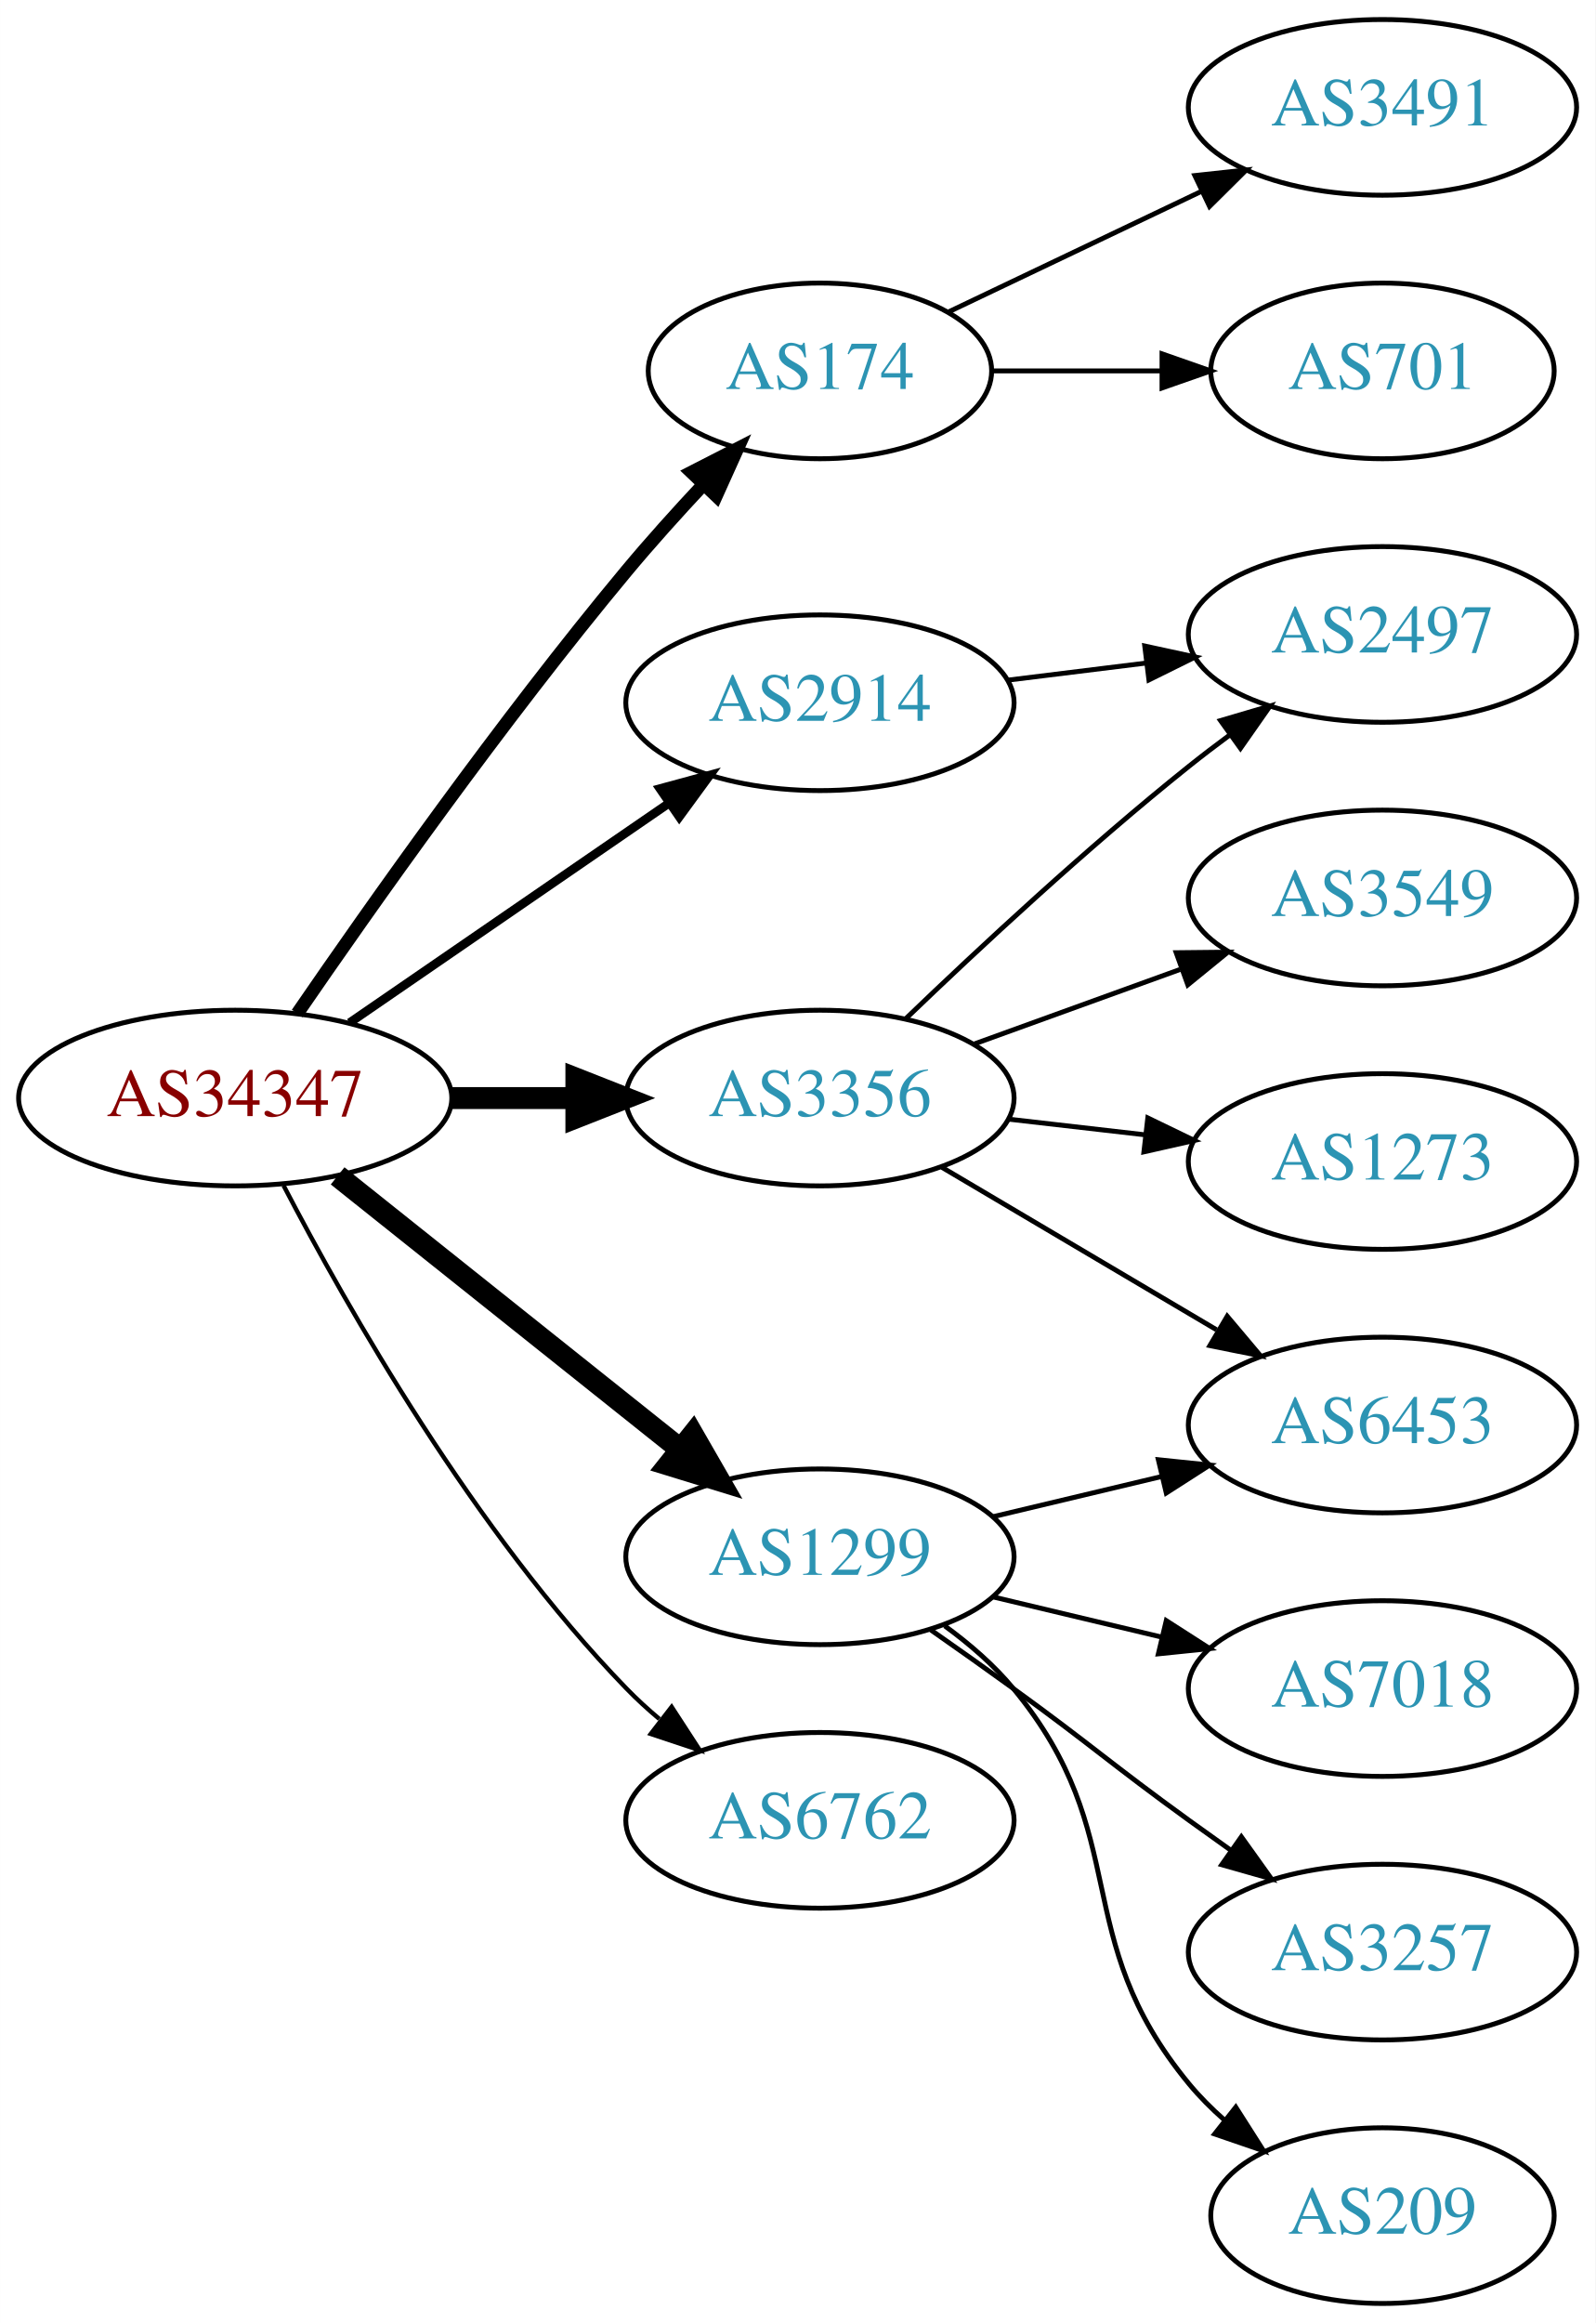
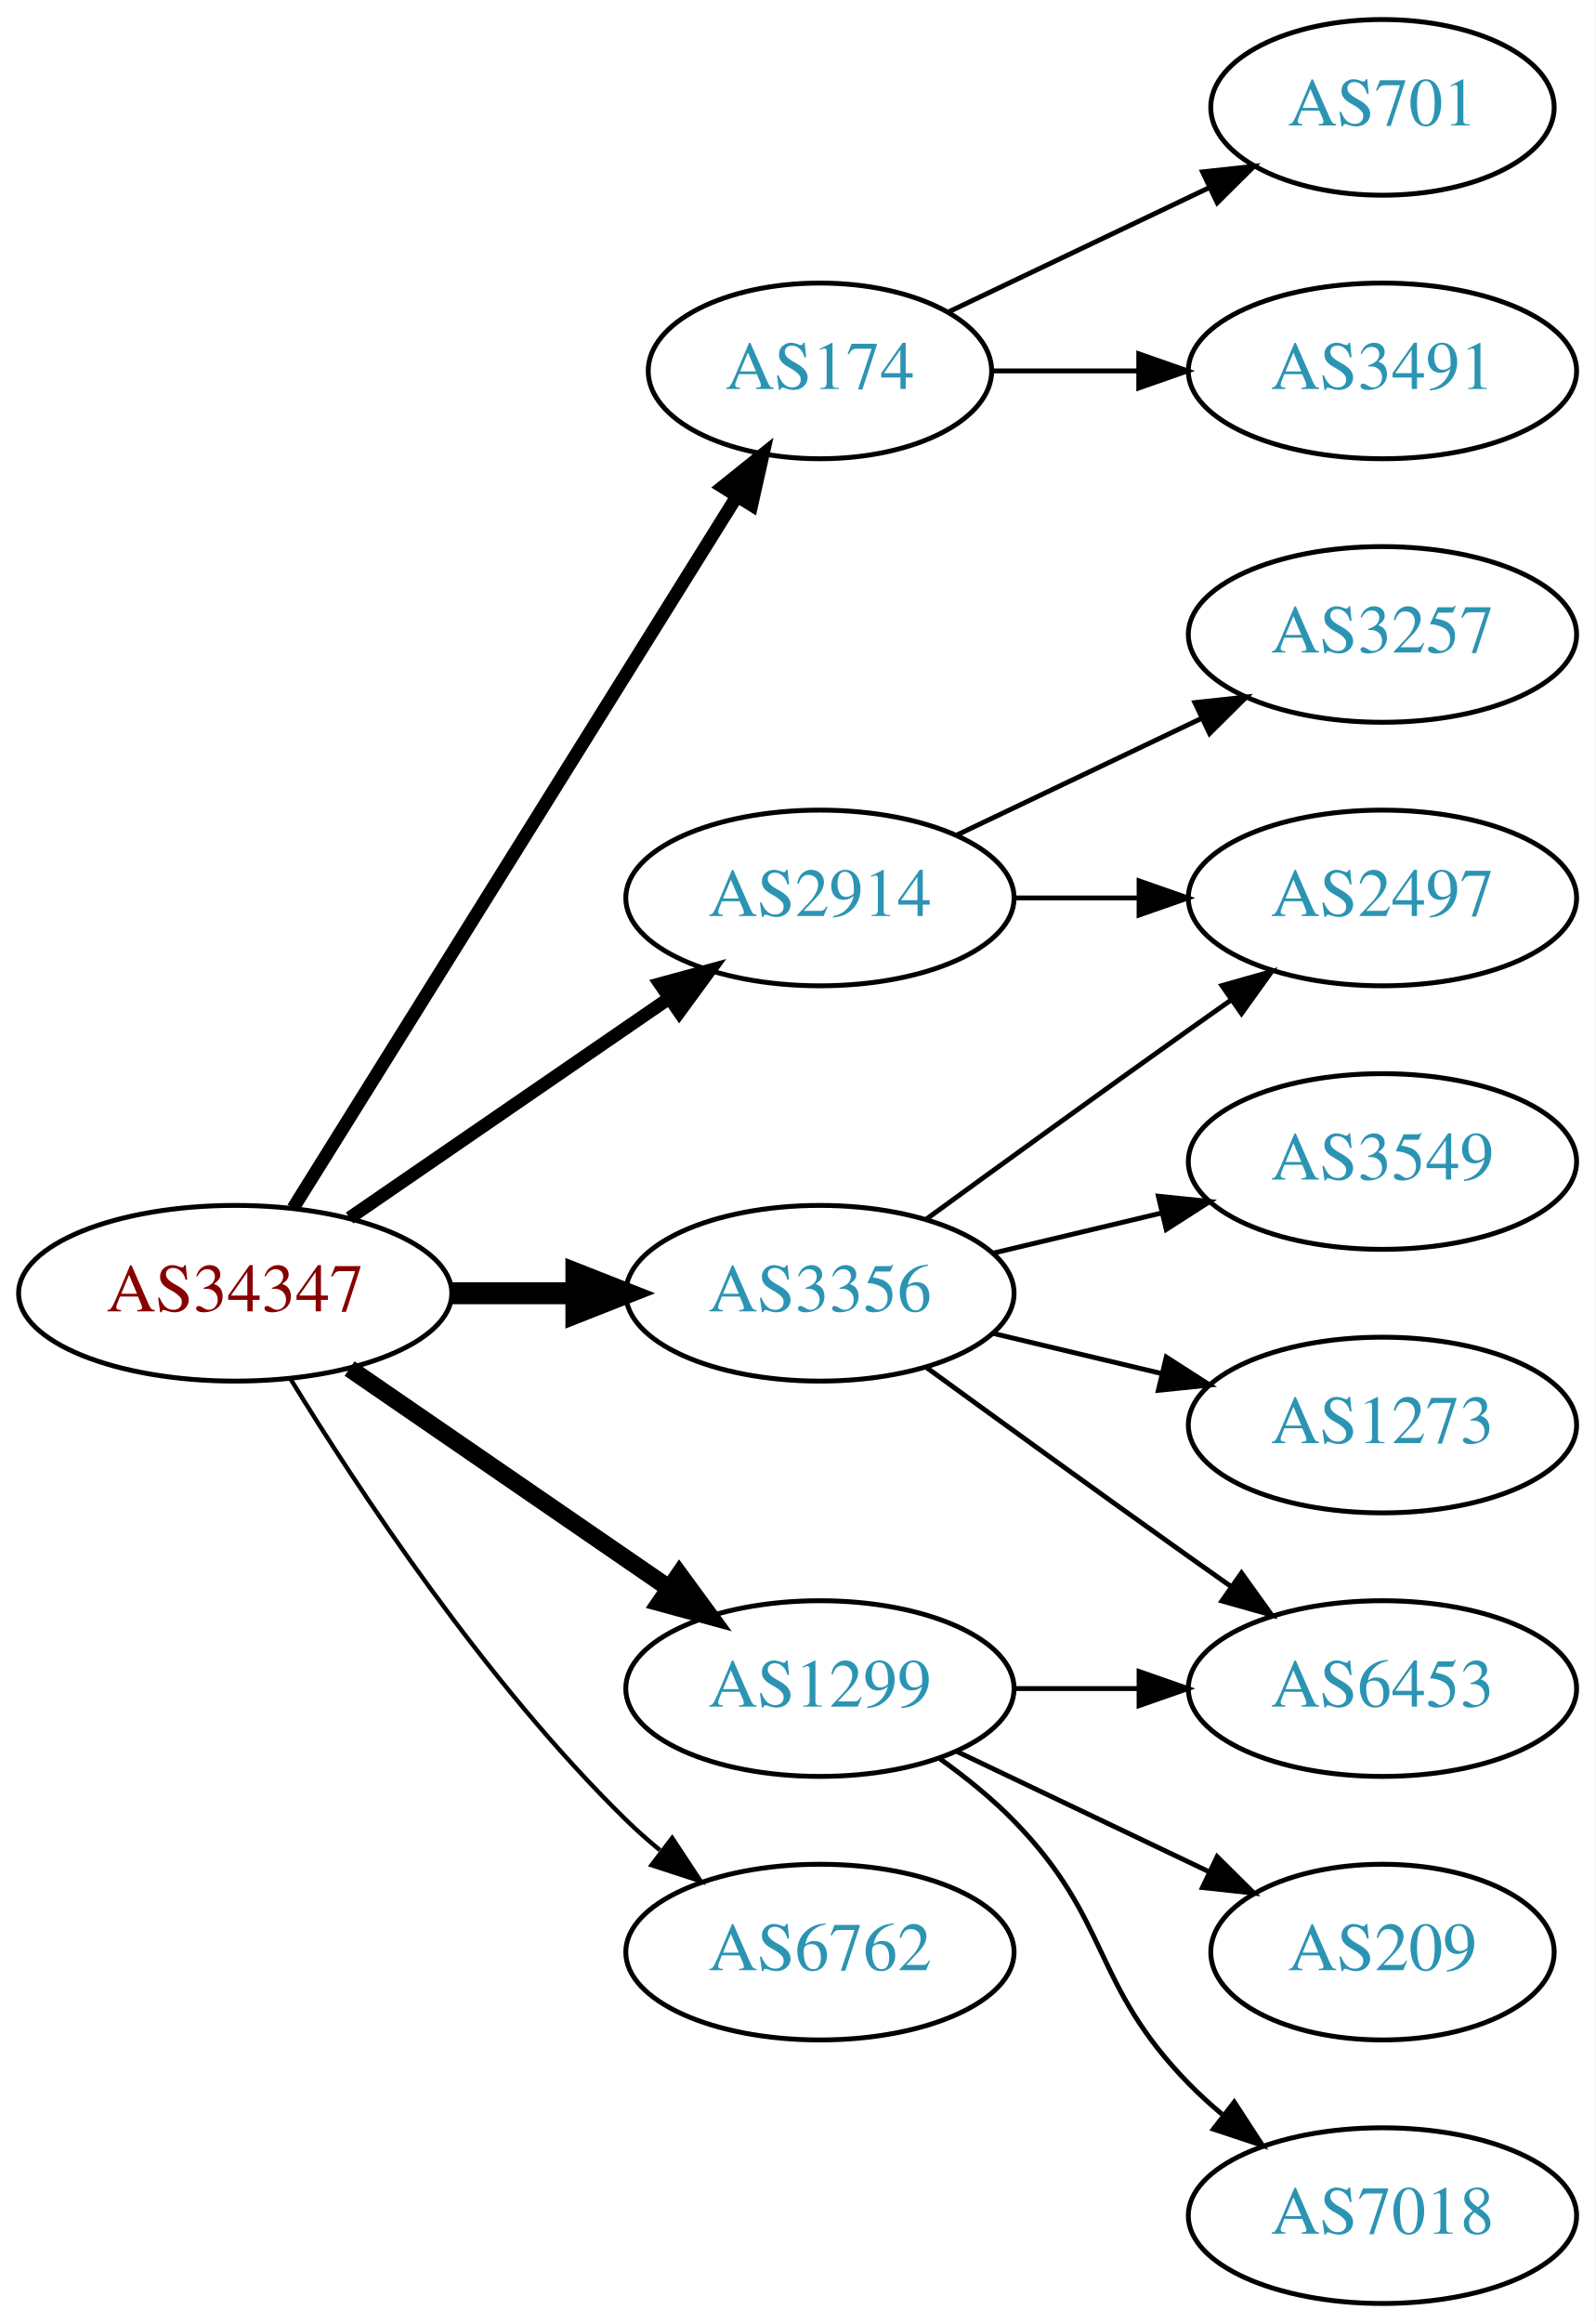
<svg xmlns="http://www.w3.org/2000/svg" xmlns:xlink="http://www.w3.org/1999/xlink" width="327pt" height="476pt" viewBox="0.00 0.00 326.98 476.00">
  <g id="graph0" class="graph" transform="scale(1 1) rotate(0) translate(4 472)">
    <polygon fill="white" stroke="none" points="-4,4 -4,-472 322.978,-472 322.978,4 -4,4" />
    <g id="node1" class="node">
      <g id="a_node1">
        <a xlink:href="/asn/34347" xlink:title="AS34347 ~ HALLAG Kommunal GmbH [AT]">
-           <ellipse fill="#ffffff" stroke="black" cx="44.196" cy="-247" rx="44.393" ry="18" />
-           <text text-anchor="middle" x="44.196" y="-243.3" font-family="Times,serif" font-size="14.00" fill="#880000">AS34347</text>
+           <ellipse fill="#ffffff" stroke="black" cx="44.196" cy="-207" rx="44.393" ry="18" />
+           <text text-anchor="middle" x="44.196" y="-203.3" font-family="Times,serif" font-size="14.00" fill="#880000">AS34347</text>
        </a>
      </g>
    </g>
    <g id="node2" class="node">
      <g id="a_node2">
        <a xlink:href="/asn/174" xlink:title="AS174 ~ Cogent Communications [US]">
          <ellipse fill="#ffffff" stroke="black" cx="164.039" cy="-396" rx="35.194" ry="18" />
          <text text-anchor="middle" x="164.039" y="-392.3" font-family="Times,serif" font-size="14.00" fill="#2c94b3">AS174</text>
        </a>
      </g>
    </g>
    <g id="edge1" class="edge">
-       <path fill="none" stroke="black" stroke-width="2.7" d="M56.916,-264.326C71.85,-286.078 98.804,-324.266 124.392,-355 129.297,-360.892 134.822,-367.019 140.126,-372.685" />
-       <polygon fill="black" stroke="black" stroke-width="2.7" points="137.715,-375.229 147.144,-380.06 142.786,-370.403 137.715,-375.229" />
+       <path fill="none" stroke="black" stroke-width="2.7" d="M56.071,-224.442C76.907,-257.859 122.546,-331.057 146.929,-370.163" />
+       <polygon fill="black" stroke="black" stroke-width="2.7" points="144.099,-372.239 152.36,-378.873 150.039,-368.536 144.099,-372.239" />
    </g>
    <g id="node3" class="node">
      <g id="a_node3">
        <a xlink:href="/asn/1299" xlink:title="AS1299 ~ Telia Carrier [EU]">
-           <ellipse fill="#ffffff" stroke="black" cx="164.039" cy="-153" rx="39.794" ry="18" />
-           <text text-anchor="middle" x="164.039" y="-149.3" font-family="Times,serif" font-size="14.00" fill="#2c94b3">AS1299</text>
+           <ellipse fill="#ffffff" stroke="black" cx="164.039" cy="-126" rx="39.794" ry="18" />
+           <text text-anchor="middle" x="164.039" y="-122.3" font-family="Times,serif" font-size="14.00" fill="#2c94b3">AS1299</text>
        </a>
      </g>
    </g>
    <g id="edge2" class="edge">
-       <path fill="none" stroke="black" stroke-width="4.5" d="M65.186,-231.054C84.518,-215.634 113.969,-192.141 135.512,-174.957" />
-       <polygon fill="black" stroke="black" stroke-width="4.5" points="137.981,-178.024 143.343,-168.71 133.071,-171.868 137.981,-178.024" />
+       <path fill="none" stroke="black" stroke-width="3.6" d="M67.639,-191.574C86.22,-178.802 112.781,-160.545 133.161,-146.537" />
+       <polygon fill="black" stroke="black" stroke-width="3.6" points="135.216,-149.371 141.475,-140.822 131.251,-143.602 135.216,-149.371" />
    </g>
    <g id="node4" class="node">
      <g id="a_node4">
        <a xlink:href="/asn/2914" xlink:title="AS2914 ~ NTT America, Inc. [US]">
-           <ellipse fill="#ffffff" stroke="black" cx="164.039" cy="-328" rx="39.794" ry="18" />
-           <text text-anchor="middle" x="164.039" y="-324.3" font-family="Times,serif" font-size="14.00" fill="#2c94b3">AS2914</text>
+           <ellipse fill="#ffffff" stroke="black" cx="164.039" cy="-288" rx="39.794" ry="18" />
+           <text text-anchor="middle" x="164.039" y="-284.3" font-family="Times,serif" font-size="14.00" fill="#2c94b3">AS2914</text>
        </a>
      </g>
    </g>
    <g id="edge3" class="edge">
-       <path fill="none" stroke="black" stroke-width="1.8" d="M67.639,-262.426C86.22,-275.198 112.781,-293.455 133.161,-307.463" />
-       <polygon fill="black" stroke="black" stroke-width="1.8" points="131.251,-310.398 141.475,-313.178 135.216,-304.629 131.251,-310.398" />
+       <path fill="none" stroke="black" stroke-width="2.7" d="M67.639,-222.426C86.22,-235.198 112.781,-253.455 133.161,-267.463" />
+       <polygon fill="black" stroke="black" stroke-width="2.7" points="131.251,-270.398 141.475,-273.178 135.216,-264.629 131.251,-270.398" />
    </g>
    <g id="node5" class="node">
      <g id="a_node5">
        <a xlink:href="/asn/3356" xlink:title="AS3356 ~ Level 3 Parent, LLC [US]">
-           <ellipse fill="#ffffff" stroke="black" cx="164.039" cy="-247" rx="39.794" ry="18" />
-           <text text-anchor="middle" x="164.039" y="-243.3" font-family="Times,serif" font-size="14.00" fill="#2c94b3">AS3356</text>
+           <ellipse fill="#ffffff" stroke="black" cx="164.039" cy="-207" rx="39.794" ry="18" />
+           <text text-anchor="middle" x="164.039" y="-203.3" font-family="Times,serif" font-size="14.00" fill="#2c94b3">AS3356</text>
        </a>
      </g>
    </g>
    <g id="edge4" class="edge">
-       <path fill="none" stroke="black" stroke-width="4.5" d="M88.407,-247C96.72,-247 105.482,-247 113.965,-247" />
-       <polygon fill="black" stroke="black" stroke-width="4.5" points="114.123,-250.938 124.123,-247 114.123,-243.063 114.123,-250.938" />
+       <path fill="none" stroke="black" stroke-width="4.5" d="M88.407,-207C96.72,-207 105.482,-207 113.965,-207" />
+       <polygon fill="black" stroke="black" stroke-width="4.5" points="114.123,-210.938 124.123,-207 114.123,-203.063 114.123,-210.938" />
    </g>
    <g id="node6" class="node">
      <g id="a_node6">
        <a xlink:href="/asn/6762" xlink:title="AS6762 ~ TELECOM ITALIA SPARKLE S.p.A. [IT]">
-           <ellipse fill="#ffffff" stroke="black" cx="164.039" cy="-99" rx="39.794" ry="18" />
-           <text text-anchor="middle" x="164.039" y="-95.3" font-family="Times,serif" font-size="14.00" fill="#2c94b3">AS6762</text>
+           <ellipse fill="#ffffff" stroke="black" cx="164.039" cy="-72" rx="39.794" ry="18" />
+           <text text-anchor="middle" x="164.039" y="-68.3" font-family="Times,serif" font-size="14.00" fill="#2c94b3">AS6762</text>
        </a>
      </g>
    </g>
    <g id="edge5" class="edge">
-       <path fill="none" stroke="black" stroke-width="0.9" d="M54.106,-229.079C67.141,-204.044 93.274,-158.075 124.392,-126 126.476,-123.852 128.753,-121.767 131.125,-119.771" />
-       <polygon fill="black" stroke="black" stroke-width="0.9" points="133.645,-122.247 139.417,-113.362 129.364,-116.708 133.645,-122.247" />
+       <path fill="none" stroke="black" stroke-width="0.9" d="M55.462,-189.56C69.27,-167.009 95.459,-127.278 124.392,-99 126.532,-96.908 128.849,-94.863 131.249,-92.894" />
+       <polygon fill="black" stroke="black" stroke-width="0.9" points="133.76,-95.382 139.591,-86.536 129.516,-89.815 133.76,-95.382" />
    </g>
    <g id="node7" class="node">
      <g id="a_node7">
-         <a xlink:href="/asn/3491" xlink:title="AS3491 ~ PCCW Global, Inc. [US]">
-           <ellipse fill="#ffffff" stroke="black" cx="279.332" cy="-450" rx="39.794" ry="18" />
-           <text text-anchor="middle" x="279.332" y="-446.3" font-family="Times,serif" font-size="14.00" fill="#2c94b3">AS3491</text>
+         <a xlink:href="/asn/701" xlink:title="AS701 ~ UUNET [US]">
+           <ellipse fill="#ffffff" stroke="black" cx="279.332" cy="-450" rx="35.194" ry="18" />
+           <text text-anchor="middle" x="279.332" y="-446.3" font-family="Times,serif" font-size="14.00" fill="#2c94b3">AS701</text>
        </a>
      </g>
    </g>
    <g id="edge6" class="edge">
-       <path fill="none" stroke="black" d="M190.464,-408.119C205.766,-415.413 225.49,-424.814 242.372,-432.86" />
-       <polygon fill="black" stroke="black" points="240.879,-436.026 251.412,-437.169 243.891,-429.707 240.879,-436.026" />
+       <path fill="none" stroke="black" d="M190.464,-408.119C206.207,-415.622 226.629,-425.356 243.822,-433.551" />
+       <polygon fill="black" stroke="black" points="242.458,-436.779 252.991,-437.922 245.47,-430.46 242.458,-436.779" />
    </g>
    <g id="node8" class="node">
      <g id="a_node8">
-         <a xlink:href="/asn/701" xlink:title="AS701 ~ UUNET [US]">
-           <ellipse fill="#ffffff" stroke="black" cx="279.332" cy="-396" rx="35.194" ry="18" />
-           <text text-anchor="middle" x="279.332" y="-392.3" font-family="Times,serif" font-size="14.00" fill="#2c94b3">AS701</text>
+         <a xlink:href="/asn/3491" xlink:title="AS3491 ~ PCCW Global, Inc. [US]">
+           <ellipse fill="#ffffff" stroke="black" cx="279.332" cy="-396" rx="39.794" ry="18" />
+           <text text-anchor="middle" x="279.332" y="-392.3" font-family="Times,serif" font-size="14.00" fill="#2c94b3">AS3491</text>
        </a>
      </g>
    </g>
    <g id="edge7" class="edge">
-       <path fill="none" stroke="black" d="M199.338,-396C210.208,-396 222.385,-396 233.863,-396" />
-       <polygon fill="black" stroke="black" points="234.149,-399.5 244.149,-396 234.149,-392.5 234.149,-399.5" />
+       <path fill="none" stroke="black" d="M199.338,-396C208.715,-396 219.065,-396 229.1,-396" />
+       <polygon fill="black" stroke="black" points="229.388,-399.5 239.388,-396 229.388,-392.5 229.388,-399.5" />
    </g>
    <g id="node9" class="node">
      <g id="a_node9">
        <a xlink:href="/asn/6453" xlink:title="AS6453 ~ TATA COMMUNICATIONS (AMERICA) INC [US]">
-           <ellipse fill="#ffffff" stroke="black" cx="279.332" cy="-180" rx="39.794" ry="18" />
-           <text text-anchor="middle" x="279.332" y="-176.3" font-family="Times,serif" font-size="14.00" fill="#2c94b3">AS6453</text>
+           <ellipse fill="#ffffff" stroke="black" cx="279.332" cy="-126" rx="39.794" ry="18" />
+           <text text-anchor="middle" x="279.332" y="-122.3" font-family="Times,serif" font-size="14.00" fill="#2c94b3">AS6453</text>
        </a>
      </g>
    </g>
    <g id="edge8" class="edge">
-       <path fill="none" stroke="black" d="M199.646,-161.248C210.517,-163.838 222.671,-166.735 234.114,-169.462" />
-       <polygon fill="black" stroke="black" points="233.397,-172.889 243.936,-171.803 235.02,-166.08 233.397,-172.889" />
+       <path fill="none" stroke="black" d="M203.711,-126C211.914,-126 220.678,-126 229.21,-126" />
+       <polygon fill="black" stroke="black" points="229.449,-129.5 239.449,-126 229.449,-122.5 229.449,-129.5" />
    </g>
    <g id="node10" class="node">
      <g id="a_node10">
-         <a xlink:href="/asn/7018" xlink:title="AS7018 ~ AT&amp;T Services, Inc. [US]">
-           <ellipse fill="#ffffff" stroke="black" cx="279.332" cy="-126" rx="39.794" ry="18" />
-           <text text-anchor="middle" x="279.332" y="-122.3" font-family="Times,serif" font-size="14.00" fill="#2c94b3">AS7018</text>
+         <a xlink:href="/asn/209" xlink:title="AS209 ~ CenturyLink Communications, LLC [US]">
+           <ellipse fill="#ffffff" stroke="black" cx="279.332" cy="-72" rx="35.194" ry="18" />
+           <text text-anchor="middle" x="279.332" y="-68.3" font-family="Times,serif" font-size="14.00" fill="#2c94b3">AS209</text>
        </a>
      </g>
    </g>
    <g id="edge9" class="edge">
-       <path fill="none" stroke="black" d="M199.646,-144.752C210.517,-142.162 222.671,-139.265 234.114,-136.538" />
-       <polygon fill="black" stroke="black" points="235.02,-139.92 243.936,-134.197 233.397,-133.111 235.02,-139.92" />
+       <path fill="none" stroke="black" d="M192.175,-113.066C207.607,-105.71 227.092,-96.423 243.628,-88.541" />
+       <polygon fill="black" stroke="black" points="245.448,-91.551 252.969,-84.089 242.436,-85.232 245.448,-91.551" />
    </g>
    <g id="node11" class="node">
      <g id="a_node11">
-         <a xlink:href="/asn/3257" xlink:title="AS3257 ~ GTT [DE]">
-           <ellipse fill="#ffffff" stroke="black" cx="279.332" cy="-72" rx="39.794" ry="18" />
-           <text text-anchor="middle" x="279.332" y="-68.3" font-family="Times,serif" font-size="14.00" fill="#2c94b3">AS3257</text>
+         <a xlink:href="/asn/7018" xlink:title="AS7018 ~ AT&amp;T Services, Inc. [US]">
+           <ellipse fill="#ffffff" stroke="black" cx="279.332" cy="-18" rx="39.794" ry="18" />
+           <text text-anchor="middle" x="279.332" y="-14.3" font-family="Times,serif" font-size="14.00" fill="#2c94b3">AS7018</text>
        </a>
      </g>
    </g>
    <g id="edge10" class="edge">
-       <path fill="none" stroke="black" d="M186.796,-137.991C192.33,-134.121 198.249,-129.936 203.685,-126 219.885,-114.271 223.485,-110.729 239.685,-99 242.488,-96.971 245.42,-94.875 248.36,-92.79" />
-       <polygon fill="black" stroke="black" points="250.411,-95.627 256.575,-87.009 246.382,-89.903 250.411,-95.627" />
+       <path fill="none" stroke="black" d="M188.633,-111.611C193.889,-107.852 199.22,-103.563 203.685,-99 223.858,-78.383 219.513,-65.617 239.685,-45 241.778,-42.861 244.061,-40.782 246.438,-38.79" />
+       <polygon fill="black" stroke="black" points="248.956,-41.268 254.738,-32.389 244.681,-35.725 248.956,-41.268" />
    </g>
    <g id="node12" class="node">
      <g id="a_node12">
-         <a xlink:href="/asn/209" xlink:title="AS209 ~ CenturyLink Communications, LLC [US]">
-           <ellipse fill="#ffffff" stroke="black" cx="279.332" cy="-18" rx="35.194" ry="18" />
-           <text text-anchor="middle" x="279.332" y="-14.3" font-family="Times,serif" font-size="14.00" fill="#2c94b3">AS209</text>
+         <a xlink:href="/asn/3257" xlink:title="AS3257 ~ GTT [DE]">
+           <ellipse fill="#ffffff" stroke="black" cx="279.332" cy="-342" rx="39.794" ry="18" />
+           <text text-anchor="middle" x="279.332" y="-338.3" font-family="Times,serif" font-size="14.00" fill="#2c94b3">AS3257</text>
        </a>
      </g>
    </g>
    <g id="edge11" class="edge">
-       <path fill="none" stroke="black" d="M189.619,-138.844C194.714,-135.128 199.728,-130.799 203.685,-126 228.75,-95.606 214.621,-75.394 239.685,-45 241.82,-42.411 244.263,-39.959 246.859,-37.666" />
-       <polygon fill="black" stroke="black" points="249.267,-40.224 254.958,-31.288 244.937,-34.725 249.267,-40.224" />
+       <path fill="none" stroke="black" d="M192.175,-300.934C207.169,-308.081 225.99,-317.052 242.213,-324.785" />
+       <polygon fill="black" stroke="black" points="240.884,-328.028 251.417,-329.171 243.895,-321.709 240.884,-328.028" />
    </g>
    <g id="node13" class="node">
      <g id="a_node13">
        <a xlink:href="/asn/2497" xlink:title="AS2497 ~ Internet Initiative Japan Inc. [JP]">
-           <ellipse fill="#ffffff" stroke="black" cx="279.332" cy="-342" rx="39.794" ry="18" />
-           <text text-anchor="middle" x="279.332" y="-338.3" font-family="Times,serif" font-size="14.00" fill="#2c94b3">AS2497</text>
+           <ellipse fill="#ffffff" stroke="black" cx="279.332" cy="-288" rx="39.794" ry="18" />
+           <text text-anchor="middle" x="279.332" y="-284.3" font-family="Times,serif" font-size="14.00" fill="#2c94b3">AS2497</text>
        </a>
      </g>
    </g>
    <g id="edge12" class="edge">
-       <path fill="none" stroke="black" d="M202.449,-332.623C211.537,-333.746 221.374,-334.962 230.859,-336.134" />
-       <polygon fill="black" stroke="black" points="230.607,-339.629 240.961,-337.382 231.465,-332.682 230.607,-339.629" />
+       <path fill="none" stroke="black" d="M203.711,-288C211.914,-288 220.678,-288 229.21,-288" />
+       <polygon fill="black" stroke="black" points="229.449,-291.5 239.449,-288 229.449,-284.5 229.449,-291.5" />
+     </g>
+     <g id="edge13" class="edge">
+       <path fill="none" stroke="black" d="M185.887,-191.778C200.821,-180.909 221.435,-165.975 239.685,-153 242.506,-150.995 245.449,-148.915 248.397,-146.841" />
+       <polygon fill="black" stroke="black" points="250.443,-149.681 256.621,-141.074 246.424,-143.95 250.443,-149.681" />
    </g>
    <g id="edge16" class="edge">
-       <path fill="none" stroke="black" d="M189.065,-232.791C205.437,-223.109 227.325,-210.165 245.329,-199.518" />
-       <polygon fill="black" stroke="black" points="247.514,-202.292 254.34,-194.188 243.951,-196.266 247.514,-202.292" />
-     </g>
-     <g id="edge14" class="edge">
-       <path fill="none" stroke="black" d="M181.682,-263.312C196.458,-277.51 218.871,-298.363 239.685,-315 242.388,-317.161 245.253,-319.344 248.151,-321.484" />
-       <polygon fill="black" stroke="black" points="246.143,-324.35 256.306,-327.344 250.228,-318.666 246.143,-324.35" />
+       <path fill="none" stroke="black" d="M185.887,-222.222C200.821,-233.091 221.435,-248.025 239.685,-261 242.506,-263.005 245.449,-265.085 248.397,-267.159" />
+       <polygon fill="black" stroke="black" points="246.424,-270.05 256.621,-272.926 250.443,-264.319 246.424,-270.05" />
    </g>
    <g id="node14" class="node">
      <g id="a_node14">
        <a xlink:href="/asn/3549" xlink:title="AS3549 ~ Level 3 Parent, LLC [US]">
-           <ellipse fill="#ffffff" stroke="black" cx="279.332" cy="-288" rx="39.794" ry="18" />
-           <text text-anchor="middle" x="279.332" y="-284.3" font-family="Times,serif" font-size="14.00" fill="#2c94b3">AS3549</text>
+           <ellipse fill="#ffffff" stroke="black" cx="279.332" cy="-234" rx="39.794" ry="18" />
+           <text text-anchor="middle" x="279.332" y="-230.3" font-family="Times,serif" font-size="14.00" fill="#2c94b3">AS3549</text>
        </a>
      </g>
    </g>
-     <g id="edge13" class="edge">
-       <path fill="none" stroke="black" d="M195.697,-258.095C208.67,-262.79 223.963,-268.324 237.844,-273.348" />
-       <polygon fill="black" stroke="black" points="237.054,-276.784 247.648,-276.896 239.436,-270.202 237.054,-276.784" />
+     <g id="edge14" class="edge">
+       <path fill="none" stroke="black" d="M199.646,-215.248C210.517,-217.838 222.671,-220.735 234.114,-223.462" />
+       <polygon fill="black" stroke="black" points="233.397,-226.889 243.936,-225.803 235.02,-220.08 233.397,-226.889" />
    </g>
    <g id="node15" class="node">
      <g id="a_node15">
        <a xlink:href="/asn/1273" xlink:title="AS1273 ~ Vodafone Group PLC [EU]">
-           <ellipse fill="#ffffff" stroke="black" cx="279.332" cy="-234" rx="39.794" ry="18" />
-           <text text-anchor="middle" x="279.332" y="-230.3" font-family="Times,serif" font-size="14.00" fill="#2c94b3">AS1273</text>
+           <ellipse fill="#ffffff" stroke="black" cx="279.332" cy="-180" rx="39.794" ry="18" />
+           <text text-anchor="middle" x="279.332" y="-176.3" font-family="Times,serif" font-size="14.00" fill="#2c94b3">AS1273</text>
        </a>
      </g>
    </g>
    <g id="edge15" class="edge">
-       <path fill="none" stroke="black" d="M202.764,-242.671C211.745,-241.641 221.444,-240.528 230.801,-239.454" />
-       <polygon fill="black" stroke="black" points="231.236,-242.927 240.771,-238.31 230.438,-235.973 231.236,-242.927" />
+       <path fill="none" stroke="black" d="M199.646,-198.752C210.517,-196.162 222.671,-193.265 234.114,-190.538" />
+       <polygon fill="black" stroke="black" points="235.02,-193.92 243.936,-188.197 233.397,-187.111 235.02,-193.92" />
    </g>
  </g>
</svg>
